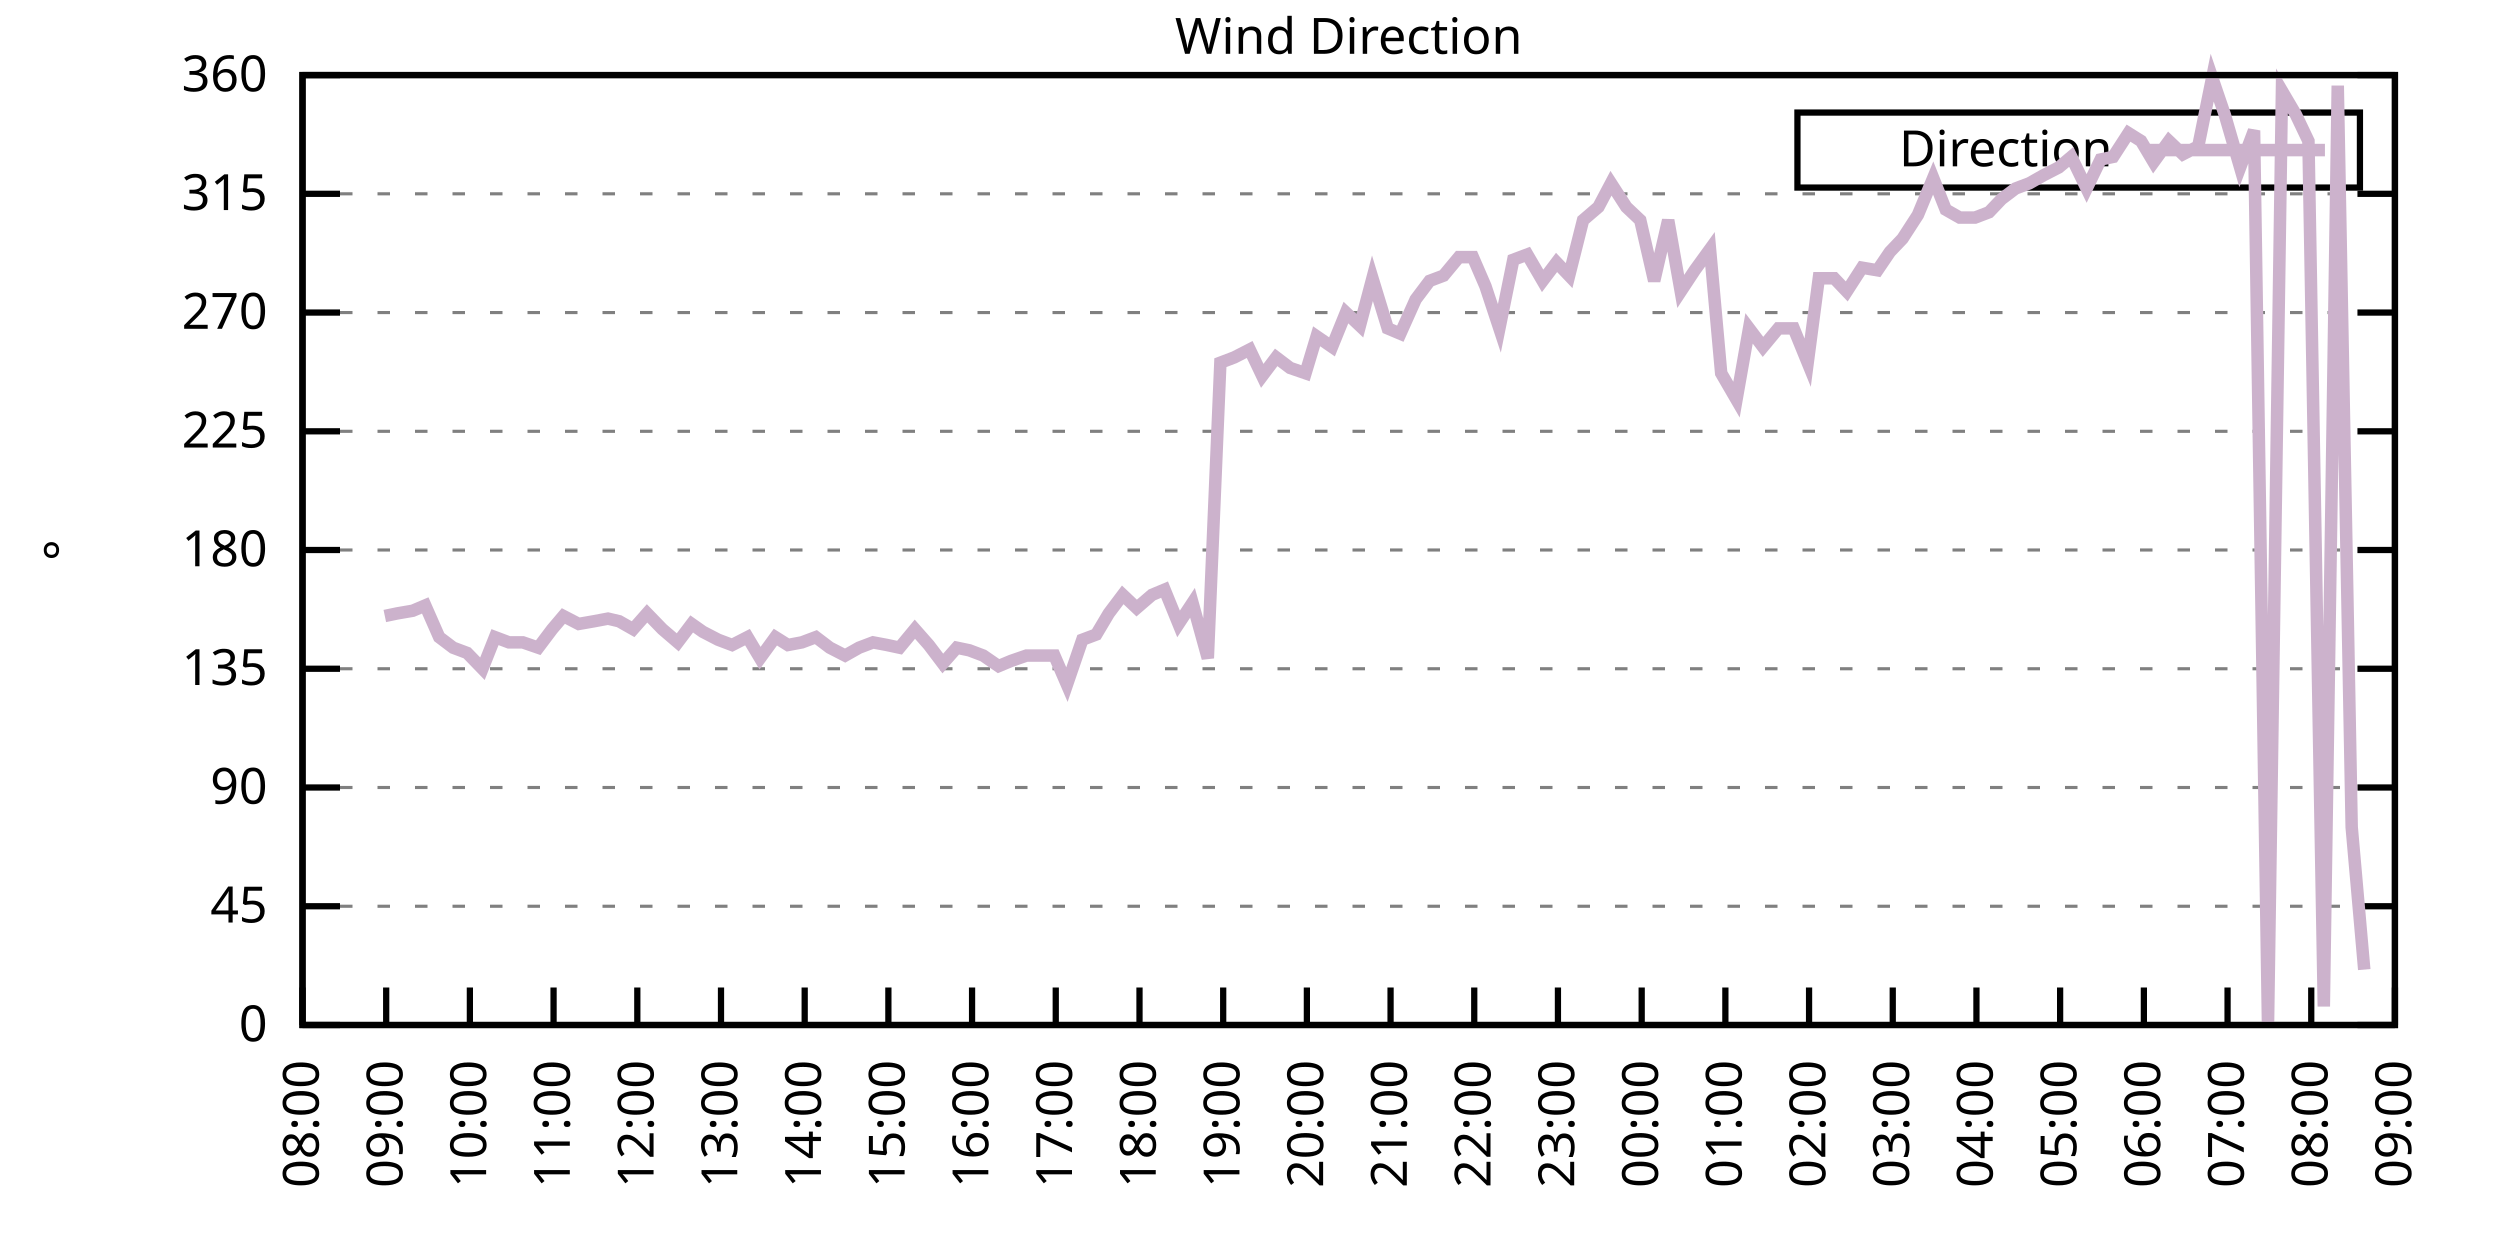
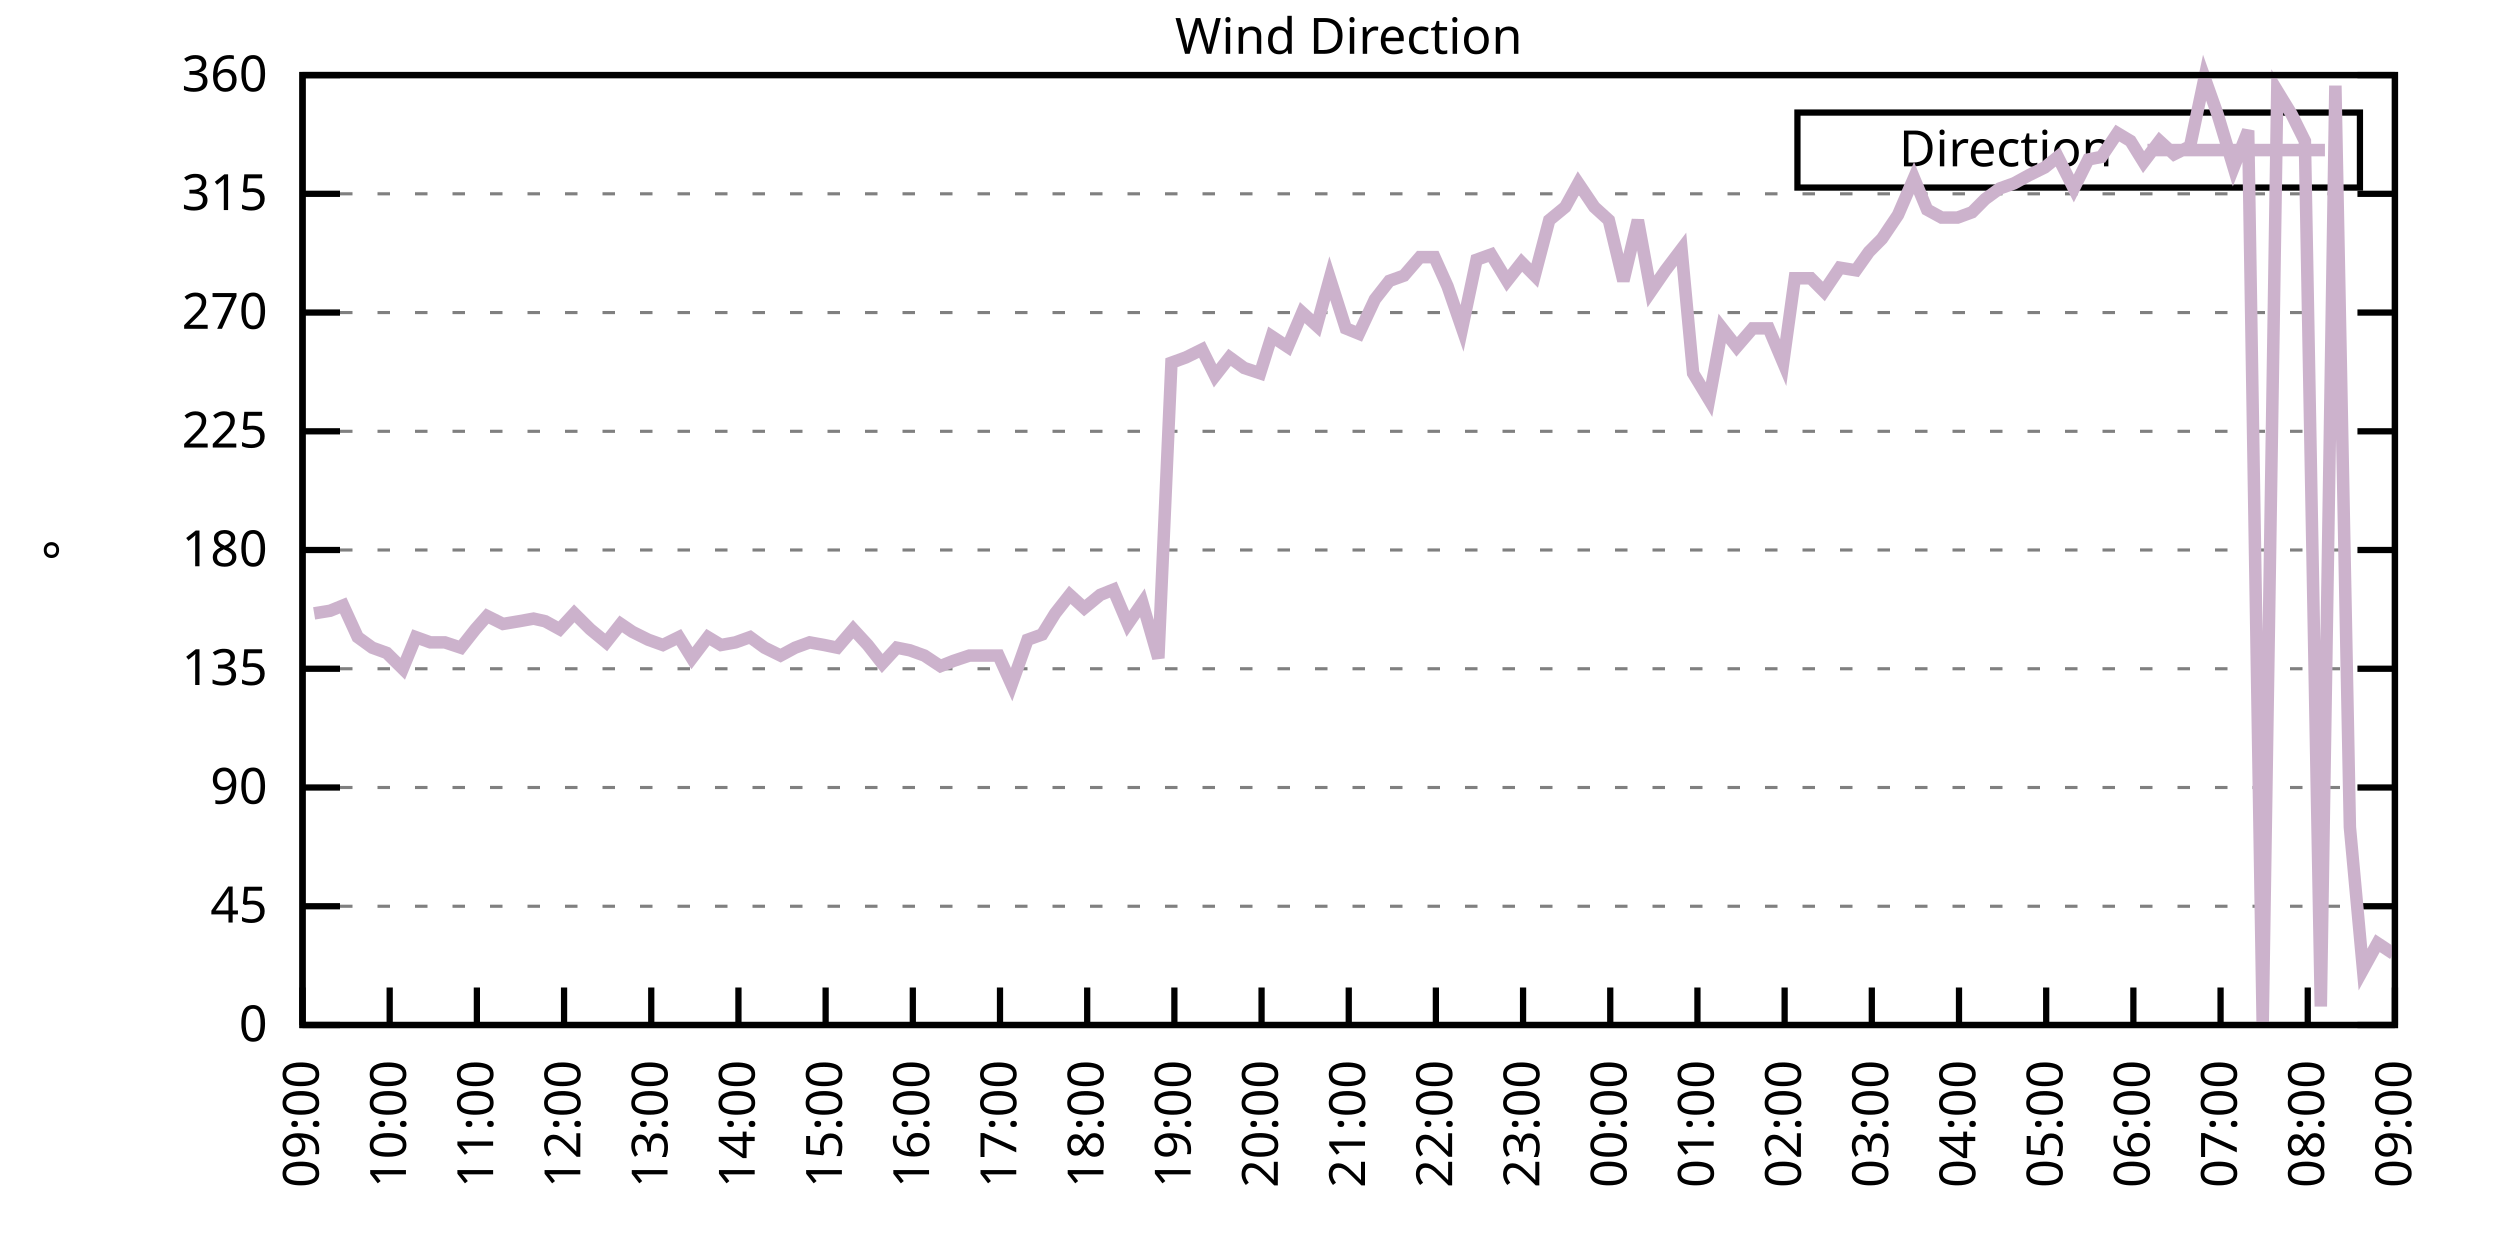
<svg xmlns="http://www.w3.org/2000/svg" xmlns:xlink="http://www.w3.org/1999/xlink" width="400" height="200" viewBox="0 0 400 200">
  <g id="gnuplot_canvas">
    <rect x="0" y="0" width="400" height="200" fill="none" />
    <defs>
      <circle id="gpDot" r="0.5" stroke-width="0.5" stroke="currentColor" />
      <path id="gpPt0" stroke-width="0.333" stroke="currentColor" d="M-1,0 h2 M0,-1 v2" />
      <path id="gpPt1" stroke-width="0.333" stroke="currentColor" d="M-1,-1 L1,1 M1,-1 L-1,1" />
      <path id="gpPt2" stroke-width="0.333" stroke="currentColor" d="M-1,0 L1,0 M0,-1 L0,1 M-1,-1 L1,1 M-1,1 L1,-1" />
      <rect id="gpPt3" stroke-width="0.333" stroke="currentColor" x="-1" y="-1" width="2" height="2" />
      <rect id="gpPt4" stroke-width="0.333" stroke="currentColor" fill="currentColor" x="-1" y="-1" width="2" height="2" />
      <circle id="gpPt5" stroke-width="0.333" stroke="currentColor" cx="0" cy="0" r="1" />
      <use xlink:href="#gpPt5" id="gpPt6" fill="currentColor" stroke="none" />
      <path id="gpPt7" stroke-width="0.333" stroke="currentColor" d="M0,-1.33 L-1.33,0.67 L1.33,0.67 z" />
      <use xlink:href="#gpPt7" id="gpPt8" fill="currentColor" stroke="none" />
      <use xlink:href="#gpPt7" id="gpPt9" stroke="currentColor" transform="rotate(180)" />
      <use xlink:href="#gpPt9" id="gpPt10" fill="currentColor" stroke="none" />
      <use xlink:href="#gpPt3" id="gpPt11" stroke="currentColor" transform="rotate(45)" />
      <use xlink:href="#gpPt11" id="gpPt12" fill="currentColor" stroke="none" />
      <path id="gpPt13" stroke-width="0.333" stroke="currentColor" d="M0,1.330 L1.265,0.411 L0.782,-1.067 L-0.782,-1.076 L-1.265,0.411 z" />
      <use xlink:href="#gpPt13" id="gpPt14" fill="currentColor" stroke="none" />
      <filter id="textbox" filterUnits="objectBoundingBox" x="0" y="0" height="1" width="1">
        <feFlood flood-color="white" flood-opacity="1" result="bgnd" />
        <feComposite in="SourceGraphic" in2="bgnd" operator="atop" />
      </filter>
      <filter id="greybox" filterUnits="objectBoundingBox" x="0" y="0" height="1" width="1">
        <feFlood flood-color="lightgrey" flood-opacity="1" result="grey" />
        <feComposite in="SourceGraphic" in2="grey" operator="atop" />
      </filter>
    </defs>
    <g fill="none" color="white" stroke="currentColor" stroke-width="1.00" stroke-linecap="butt" stroke-linejoin="miter">
</g>
    <g fill="none" color="black" stroke="currentColor" stroke-width="1.00" stroke-linecap="butt" stroke-linejoin="miter">
      <g stroke="none" shape-rendering="crispEdges">
        <polygon fill="rgb(255, 255, 255)" points="48.40,164.00 383.18,164.00 383.18,12.02 48.40,12.02 " />
      </g>
    </g>
    <g fill="none" color="black" stroke="currentColor" stroke-width="1.00" stroke-linecap="butt" stroke-linejoin="miter">
</g>
    <g fill="none" color="black" stroke="black" stroke-width="0.50" stroke-linecap="butt" stroke-linejoin="miter">
</g>
    <g fill="none" color="gray" stroke="currentColor" stroke-width="0.50" stroke-linecap="butt" stroke-linejoin="miter">
      <path stroke="gray" stroke-dasharray="2,4" class="gridline" d="M48.40,164.00 L383.19,164.00  " />
    </g>
    <g fill="none" color="gray" stroke="gray" stroke-width="1.00" stroke-linecap="butt" stroke-linejoin="miter">
</g>
    <g fill="none" color="black" stroke="currentColor" stroke-width="1.00" stroke-linecap="butt" stroke-linejoin="miter">
      <path stroke="black" d="M48.40,164.00 L54.40,164.00 M383.19,164.00 L377.19,164.00  " />
      <g transform="translate(42.80,166.60)" stroke="none" fill="black" font-family="Sans" font-size="8.00" text-anchor="end">
        <text>
          <tspan font-family="Sans"> 0</tspan>
        </text>
      </g>
    </g>
    <g fill="none" color="black" stroke="currentColor" stroke-width="1.00" stroke-linecap="butt" stroke-linejoin="miter">
</g>
    <g fill="none" color="black" stroke="black" stroke-width="0.50" stroke-linecap="butt" stroke-linejoin="miter">
</g>
    <g fill="none" color="gray" stroke="currentColor" stroke-width="0.50" stroke-linecap="butt" stroke-linejoin="miter">
      <path stroke="gray" stroke-dasharray="2,4" class="gridline" d="M48.40,145.00 L383.19,145.00  " />
    </g>
    <g fill="none" color="gray" stroke="gray" stroke-width="1.00" stroke-linecap="butt" stroke-linejoin="miter">
</g>
    <g fill="none" color="black" stroke="currentColor" stroke-width="1.00" stroke-linecap="butt" stroke-linejoin="miter">
      <path stroke="black" d="M48.40,145.00 L54.40,145.00 M383.19,145.00 L377.19,145.00  " />
      <g transform="translate(42.80,147.60)" stroke="none" fill="black" font-family="Sans" font-size="8.00" text-anchor="end">
        <text>
          <tspan font-family="Sans"> 45</tspan>
        </text>
      </g>
    </g>
    <g fill="none" color="black" stroke="currentColor" stroke-width="1.00" stroke-linecap="butt" stroke-linejoin="miter">
</g>
    <g fill="none" color="black" stroke="black" stroke-width="0.50" stroke-linecap="butt" stroke-linejoin="miter">
</g>
    <g fill="none" color="gray" stroke="currentColor" stroke-width="0.50" stroke-linecap="butt" stroke-linejoin="miter">
      <path stroke="gray" stroke-dasharray="2,4" class="gridline" d="M48.40,126.00 L383.19,126.00  " />
    </g>
    <g fill="none" color="gray" stroke="gray" stroke-width="1.00" stroke-linecap="butt" stroke-linejoin="miter">
</g>
    <g fill="none" color="black" stroke="currentColor" stroke-width="1.00" stroke-linecap="butt" stroke-linejoin="miter">
      <path stroke="black" d="M48.40,126.00 L54.40,126.00 M383.19,126.00 L377.19,126.00  " />
      <g transform="translate(42.80,128.60)" stroke="none" fill="black" font-family="Sans" font-size="8.00" text-anchor="end">
        <text>
          <tspan font-family="Sans"> 90</tspan>
        </text>
      </g>
    </g>
    <g fill="none" color="black" stroke="currentColor" stroke-width="1.00" stroke-linecap="butt" stroke-linejoin="miter">
</g>
    <g fill="none" color="black" stroke="black" stroke-width="0.50" stroke-linecap="butt" stroke-linejoin="miter">
</g>
    <g fill="none" color="gray" stroke="currentColor" stroke-width="0.50" stroke-linecap="butt" stroke-linejoin="miter">
      <path stroke="gray" stroke-dasharray="2,4" class="gridline" d="M48.40,107.00 L383.19,107.00  " />
    </g>
    <g fill="none" color="gray" stroke="gray" stroke-width="1.00" stroke-linecap="butt" stroke-linejoin="miter">
</g>
    <g fill="none" color="black" stroke="currentColor" stroke-width="1.00" stroke-linecap="butt" stroke-linejoin="miter">
      <path stroke="black" d="M48.40,107.00 L54.40,107.00 M383.19,107.00 L377.19,107.00  " />
      <g transform="translate(42.80,109.60)" stroke="none" fill="black" font-family="Sans" font-size="8.00" text-anchor="end">
        <text>
          <tspan font-family="Sans"> 135</tspan>
        </text>
      </g>
    </g>
    <g fill="none" color="black" stroke="currentColor" stroke-width="1.00" stroke-linecap="butt" stroke-linejoin="miter">
</g>
    <g fill="none" color="black" stroke="black" stroke-width="0.50" stroke-linecap="butt" stroke-linejoin="miter">
</g>
    <g fill="none" color="gray" stroke="currentColor" stroke-width="0.50" stroke-linecap="butt" stroke-linejoin="miter">
      <path stroke="gray" stroke-dasharray="2,4" class="gridline" d="M48.40,88.00 L383.19,88.00  " />
    </g>
    <g fill="none" color="gray" stroke="gray" stroke-width="1.00" stroke-linecap="butt" stroke-linejoin="miter">
</g>
    <g fill="none" color="black" stroke="currentColor" stroke-width="1.00" stroke-linecap="butt" stroke-linejoin="miter">
      <path stroke="black" d="M48.40,88.00 L54.40,88.00 M383.19,88.00 L377.19,88.00  " />
      <g transform="translate(42.80,90.60)" stroke="none" fill="black" font-family="Sans" font-size="8.00" text-anchor="end">
        <text>
          <tspan font-family="Sans"> 180</tspan>
        </text>
      </g>
    </g>
    <g fill="none" color="black" stroke="currentColor" stroke-width="1.00" stroke-linecap="butt" stroke-linejoin="miter">
</g>
    <g fill="none" color="black" stroke="black" stroke-width="0.50" stroke-linecap="butt" stroke-linejoin="miter">
</g>
    <g fill="none" color="gray" stroke="currentColor" stroke-width="0.50" stroke-linecap="butt" stroke-linejoin="miter">
      <path stroke="gray" stroke-dasharray="2,4" class="gridline" d="M48.40,69.01 L383.19,69.01  " />
    </g>
    <g fill="none" color="gray" stroke="gray" stroke-width="1.00" stroke-linecap="butt" stroke-linejoin="miter">
</g>
    <g fill="none" color="black" stroke="currentColor" stroke-width="1.00" stroke-linecap="butt" stroke-linejoin="miter">
      <path stroke="black" d="M48.40,69.01 L54.40,69.01 M383.19,69.01 L377.19,69.01  " />
      <g transform="translate(42.80,71.61)" stroke="none" fill="black" font-family="Sans" font-size="8.00" text-anchor="end">
        <text>
          <tspan font-family="Sans"> 225</tspan>
        </text>
      </g>
    </g>
    <g fill="none" color="black" stroke="currentColor" stroke-width="1.00" stroke-linecap="butt" stroke-linejoin="miter">
</g>
    <g fill="none" color="black" stroke="black" stroke-width="0.50" stroke-linecap="butt" stroke-linejoin="miter">
</g>
    <g fill="none" color="gray" stroke="currentColor" stroke-width="0.50" stroke-linecap="butt" stroke-linejoin="miter">
      <path stroke="gray" stroke-dasharray="2,4" class="gridline" d="M48.40,50.01 L383.19,50.01  " />
    </g>
    <g fill="none" color="gray" stroke="gray" stroke-width="1.00" stroke-linecap="butt" stroke-linejoin="miter">
</g>
    <g fill="none" color="black" stroke="currentColor" stroke-width="1.00" stroke-linecap="butt" stroke-linejoin="miter">
      <path stroke="black" d="M48.40,50.01 L54.40,50.01 M383.19,50.01 L377.19,50.01  " />
      <g transform="translate(42.80,52.61)" stroke="none" fill="black" font-family="Sans" font-size="8.00" text-anchor="end">
        <text>
          <tspan font-family="Sans"> 270</tspan>
        </text>
      </g>
    </g>
    <g fill="none" color="black" stroke="currentColor" stroke-width="1.00" stroke-linecap="butt" stroke-linejoin="miter">
</g>
    <g fill="none" color="black" stroke="black" stroke-width="0.50" stroke-linecap="butt" stroke-linejoin="miter">
</g>
    <g fill="none" color="gray" stroke="currentColor" stroke-width="0.50" stroke-linecap="butt" stroke-linejoin="miter">
      <path stroke="gray" stroke-dasharray="2,4" class="gridline" d="M48.40,31.01 L383.19,31.01  " />
    </g>
    <g fill="none" color="gray" stroke="gray" stroke-width="1.00" stroke-linecap="butt" stroke-linejoin="miter">
</g>
    <g fill="none" color="black" stroke="currentColor" stroke-width="1.00" stroke-linecap="butt" stroke-linejoin="miter">
      <path stroke="black" d="M48.40,31.01 L54.40,31.01 M383.19,31.01 L377.19,31.01  " />
      <g transform="translate(42.80,33.61)" stroke="none" fill="black" font-family="Sans" font-size="8.00" text-anchor="end">
        <text>
          <tspan font-family="Sans"> 315</tspan>
        </text>
      </g>
    </g>
    <g fill="none" color="black" stroke="currentColor" stroke-width="1.00" stroke-linecap="butt" stroke-linejoin="miter">
</g>
    <g fill="none" color="black" stroke="black" stroke-width="0.50" stroke-linecap="butt" stroke-linejoin="miter">
</g>
    <g fill="none" color="gray" stroke="currentColor" stroke-width="0.50" stroke-linecap="butt" stroke-linejoin="miter">
      <path stroke="gray" stroke-dasharray="2,4" class="gridline" d="M48.40,12.01 L383.19,12.01  " />
    </g>
    <g fill="none" color="gray" stroke="gray" stroke-width="1.00" stroke-linecap="butt" stroke-linejoin="miter">
</g>
    <g fill="none" color="black" stroke="currentColor" stroke-width="1.00" stroke-linecap="butt" stroke-linejoin="miter">
      <path stroke="black" d="M48.40,12.01 L54.40,12.01 M383.19,12.01 L377.19,12.01  " />
      <g transform="translate(42.80,14.61)" stroke="none" fill="black" font-family="Sans" font-size="8.00" text-anchor="end">
        <text>
          <tspan font-family="Sans"> 360</tspan>
        </text>
      </g>
    </g>
    <g fill="none" color="black" stroke="currentColor" stroke-width="1.00" stroke-linecap="butt" stroke-linejoin="miter">
      <path stroke="black" d="M48.40,164.00 L48.40,158.00  " />
      <g transform="translate(51.00,169.60) rotate(270.00)" stroke="none" fill="black" font-family="Sans" font-size="8.00" text-anchor="end">
        <text>
-           <tspan font-family="Sans">08:00</tspan>
-         </text>
-       </g>
-     </g>
-     <g fill="none" color="black" stroke="currentColor" stroke-width="1.00" stroke-linecap="butt" stroke-linejoin="miter">
-       <path stroke="black" d="M61.79,164.00 L61.79,158.00  " />
-       <g transform="translate(64.39,169.60) rotate(270.00)" stroke="none" fill="black" font-family="Sans" font-size="8.00" text-anchor="end">
-         <text>
          <tspan font-family="Sans">09:00</tspan>
        </text>
      </g>
    </g>
    <g fill="none" color="black" stroke="currentColor" stroke-width="1.00" stroke-linecap="butt" stroke-linejoin="miter">
-       <path stroke="black" d="M75.18,164.00 L75.18,158.00  " />
-       <g transform="translate(77.78,169.60) rotate(270.00)" stroke="none" fill="black" font-family="Sans" font-size="8.00" text-anchor="end">
+       <path stroke="black" d="M62.35,164.00 L62.35,158.00  " />
+       <g transform="translate(64.95,169.60) rotate(270.00)" stroke="none" fill="black" font-family="Sans" font-size="8.00" text-anchor="end">
        <text>
          <tspan font-family="Sans">10:00</tspan>
        </text>
      </g>
    </g>
    <g fill="none" color="black" stroke="currentColor" stroke-width="1.00" stroke-linecap="butt" stroke-linejoin="miter">
-       <path stroke="black" d="M88.57,164.00 L88.57,158.00  " />
-       <g transform="translate(91.17,169.60) rotate(270.00)" stroke="none" fill="black" font-family="Sans" font-size="8.00" text-anchor="end">
+       <path stroke="black" d="M76.30,164.00 L76.30,158.00  " />
+       <g transform="translate(78.90,169.60) rotate(270.00)" stroke="none" fill="black" font-family="Sans" font-size="8.00" text-anchor="end">
        <text>
          <tspan font-family="Sans">11:00</tspan>
        </text>
      </g>
    </g>
    <g fill="none" color="black" stroke="currentColor" stroke-width="1.00" stroke-linecap="butt" stroke-linejoin="miter">
-       <path stroke="black" d="M101.97,164.00 L101.97,158.00  " />
-       <g transform="translate(104.57,169.60) rotate(270.00)" stroke="none" fill="black" font-family="Sans" font-size="8.00" text-anchor="end">
+       <path stroke="black" d="M90.25,164.00 L90.25,158.00  " />
+       <g transform="translate(92.85,169.60) rotate(270.00)" stroke="none" fill="black" font-family="Sans" font-size="8.00" text-anchor="end">
        <text>
          <tspan font-family="Sans">12:00</tspan>
        </text>
      </g>
    </g>
    <g fill="none" color="black" stroke="currentColor" stroke-width="1.00" stroke-linecap="butt" stroke-linejoin="miter">
-       <path stroke="black" d="M115.36,164.00 L115.36,158.00  " />
-       <g transform="translate(117.96,169.60) rotate(270.00)" stroke="none" fill="black" font-family="Sans" font-size="8.00" text-anchor="end">
+       <path stroke="black" d="M104.20,164.00 L104.20,158.00  " />
+       <g transform="translate(106.80,169.60) rotate(270.00)" stroke="none" fill="black" font-family="Sans" font-size="8.00" text-anchor="end">
        <text>
          <tspan font-family="Sans">13:00</tspan>
        </text>
      </g>
    </g>
    <g fill="none" color="black" stroke="currentColor" stroke-width="1.00" stroke-linecap="butt" stroke-linejoin="miter">
-       <path stroke="black" d="M128.75,164.00 L128.75,158.00  " />
-       <g transform="translate(131.35,169.60) rotate(270.00)" stroke="none" fill="black" font-family="Sans" font-size="8.00" text-anchor="end">
+       <path stroke="black" d="M118.15,164.00 L118.15,158.00  " />
+       <g transform="translate(120.75,169.60) rotate(270.00)" stroke="none" fill="black" font-family="Sans" font-size="8.00" text-anchor="end">
        <text>
          <tspan font-family="Sans">14:00</tspan>
        </text>
      </g>
    </g>
    <g fill="none" color="black" stroke="currentColor" stroke-width="1.00" stroke-linecap="butt" stroke-linejoin="miter">
-       <path stroke="black" d="M142.14,164.00 L142.14,158.00  " />
-       <g transform="translate(144.74,169.60) rotate(270.00)" stroke="none" fill="black" font-family="Sans" font-size="8.00" text-anchor="end">
+       <path stroke="black" d="M132.10,164.00 L132.10,158.00  " />
+       <g transform="translate(134.70,169.60) rotate(270.00)" stroke="none" fill="black" font-family="Sans" font-size="8.00" text-anchor="end">
        <text>
          <tspan font-family="Sans">15:00</tspan>
        </text>
      </g>
    </g>
    <g fill="none" color="black" stroke="currentColor" stroke-width="1.00" stroke-linecap="butt" stroke-linejoin="miter">
-       <path stroke="black" d="M155.53,164.00 L155.53,158.00  " />
-       <g transform="translate(158.13,169.60) rotate(270.00)" stroke="none" fill="black" font-family="Sans" font-size="8.00" text-anchor="end">
+       <path stroke="black" d="M146.05,164.00 L146.05,158.00  " />
+       <g transform="translate(148.65,169.60) rotate(270.00)" stroke="none" fill="black" font-family="Sans" font-size="8.00" text-anchor="end">
        <text>
          <tspan font-family="Sans">16:00</tspan>
        </text>
      </g>
    </g>
    <g fill="none" color="black" stroke="currentColor" stroke-width="1.00" stroke-linecap="butt" stroke-linejoin="miter">
-       <path stroke="black" d="M168.92,164.00 L168.92,158.00  " />
-       <g transform="translate(171.52,169.60) rotate(270.00)" stroke="none" fill="black" font-family="Sans" font-size="8.00" text-anchor="end">
+       <path stroke="black" d="M160.00,164.00 L160.00,158.00  " />
+       <g transform="translate(162.60,169.60) rotate(270.00)" stroke="none" fill="black" font-family="Sans" font-size="8.00" text-anchor="end">
        <text>
          <tspan font-family="Sans">17:00</tspan>
        </text>
      </g>
    </g>
    <g fill="none" color="black" stroke="currentColor" stroke-width="1.00" stroke-linecap="butt" stroke-linejoin="miter">
-       <path stroke="black" d="M182.32,164.00 L182.32,158.00  " />
-       <g transform="translate(184.92,169.60) rotate(270.00)" stroke="none" fill="black" font-family="Sans" font-size="8.00" text-anchor="end">
+       <path stroke="black" d="M173.95,164.00 L173.95,158.00  " />
+       <g transform="translate(176.55,169.60) rotate(270.00)" stroke="none" fill="black" font-family="Sans" font-size="8.00" text-anchor="end">
        <text>
          <tspan font-family="Sans">18:00</tspan>
        </text>
      </g>
    </g>
    <g fill="none" color="black" stroke="currentColor" stroke-width="1.00" stroke-linecap="butt" stroke-linejoin="miter">
-       <path stroke="black" d="M195.71,164.00 L195.71,158.00  " />
-       <g transform="translate(198.31,169.60) rotate(270.00)" stroke="none" fill="black" font-family="Sans" font-size="8.00" text-anchor="end">
+       <path stroke="black" d="M187.90,164.00 L187.90,158.00  " />
+       <g transform="translate(190.50,169.60) rotate(270.00)" stroke="none" fill="black" font-family="Sans" font-size="8.00" text-anchor="end">
        <text>
          <tspan font-family="Sans">19:00</tspan>
        </text>
      </g>
    </g>
    <g fill="none" color="black" stroke="currentColor" stroke-width="1.00" stroke-linecap="butt" stroke-linejoin="miter">
-       <path stroke="black" d="M209.10,164.00 L209.10,158.00  " />
-       <g transform="translate(211.70,169.60) rotate(270.00)" stroke="none" fill="black" font-family="Sans" font-size="8.00" text-anchor="end">
+       <path stroke="black" d="M201.85,164.00 L201.85,158.00  " />
+       <g transform="translate(204.45,169.60) rotate(270.00)" stroke="none" fill="black" font-family="Sans" font-size="8.00" text-anchor="end">
        <text>
          <tspan font-family="Sans">20:00</tspan>
        </text>
      </g>
    </g>
    <g fill="none" color="black" stroke="currentColor" stroke-width="1.00" stroke-linecap="butt" stroke-linejoin="miter">
-       <path stroke="black" d="M222.49,164.00 L222.49,158.00  " />
-       <g transform="translate(225.09,169.60) rotate(270.00)" stroke="none" fill="black" font-family="Sans" font-size="8.00" text-anchor="end">
+       <path stroke="black" d="M215.80,164.00 L215.80,158.00  " />
+       <g transform="translate(218.40,169.60) rotate(270.00)" stroke="none" fill="black" font-family="Sans" font-size="8.00" text-anchor="end">
        <text>
          <tspan font-family="Sans">21:00</tspan>
        </text>
      </g>
    </g>
    <g fill="none" color="black" stroke="currentColor" stroke-width="1.00" stroke-linecap="butt" stroke-linejoin="miter">
-       <path stroke="black" d="M235.88,164.00 L235.88,158.00  " />
-       <g transform="translate(238.48,169.60) rotate(270.00)" stroke="none" fill="black" font-family="Sans" font-size="8.00" text-anchor="end">
+       <path stroke="black" d="M229.74,164.00 L229.74,158.00  " />
+       <g transform="translate(232.34,169.60) rotate(270.00)" stroke="none" fill="black" font-family="Sans" font-size="8.00" text-anchor="end">
        <text>
          <tspan font-family="Sans">22:00</tspan>
        </text>
      </g>
    </g>
    <g fill="none" color="black" stroke="currentColor" stroke-width="1.00" stroke-linecap="butt" stroke-linejoin="miter">
-       <path stroke="black" d="M249.27,164.00 L249.27,158.00  " />
-       <g transform="translate(251.87,169.60) rotate(270.00)" stroke="none" fill="black" font-family="Sans" font-size="8.00" text-anchor="end">
+       <path stroke="black" d="M243.69,164.00 L243.69,158.00  " />
+       <g transform="translate(246.29,169.60) rotate(270.00)" stroke="none" fill="black" font-family="Sans" font-size="8.00" text-anchor="end">
        <text>
          <tspan font-family="Sans">23:00</tspan>
        </text>
      </g>
    </g>
    <g fill="none" color="black" stroke="currentColor" stroke-width="1.00" stroke-linecap="butt" stroke-linejoin="miter">
-       <path stroke="black" d="M262.67,164.00 L262.67,158.00  " />
-       <g transform="translate(265.27,169.60) rotate(270.00)" stroke="none" fill="black" font-family="Sans" font-size="8.00" text-anchor="end">
+       <path stroke="black" d="M257.64,164.00 L257.64,158.00  " />
+       <g transform="translate(260.24,169.60) rotate(270.00)" stroke="none" fill="black" font-family="Sans" font-size="8.00" text-anchor="end">
        <text>
          <tspan font-family="Sans">00:00</tspan>
        </text>
      </g>
    </g>
    <g fill="none" color="black" stroke="currentColor" stroke-width="1.00" stroke-linecap="butt" stroke-linejoin="miter">
-       <path stroke="black" d="M276.06,164.00 L276.06,158.00  " />
-       <g transform="translate(278.66,169.60) rotate(270.00)" stroke="none" fill="black" font-family="Sans" font-size="8.00" text-anchor="end">
+       <path stroke="black" d="M271.59,164.00 L271.59,158.00  " />
+       <g transform="translate(274.19,169.60) rotate(270.00)" stroke="none" fill="black" font-family="Sans" font-size="8.00" text-anchor="end">
        <text>
          <tspan font-family="Sans">01:00</tspan>
        </text>
      </g>
    </g>
    <g fill="none" color="black" stroke="currentColor" stroke-width="1.00" stroke-linecap="butt" stroke-linejoin="miter">
-       <path stroke="black" d="M289.45,164.00 L289.45,158.00  " />
-       <g transform="translate(292.05,169.60) rotate(270.00)" stroke="none" fill="black" font-family="Sans" font-size="8.00" text-anchor="end">
+       <path stroke="black" d="M285.54,164.00 L285.54,158.00  " />
+       <g transform="translate(288.14,169.60) rotate(270.00)" stroke="none" fill="black" font-family="Sans" font-size="8.00" text-anchor="end">
        <text>
          <tspan font-family="Sans">02:00</tspan>
        </text>
      </g>
    </g>
    <g fill="none" color="black" stroke="currentColor" stroke-width="1.00" stroke-linecap="butt" stroke-linejoin="miter">
-       <path stroke="black" d="M302.84,164.00 L302.84,158.00  " />
-       <g transform="translate(305.44,169.60) rotate(270.00)" stroke="none" fill="black" font-family="Sans" font-size="8.00" text-anchor="end">
+       <path stroke="black" d="M299.49,164.00 L299.49,158.00  " />
+       <g transform="translate(302.09,169.60) rotate(270.00)" stroke="none" fill="black" font-family="Sans" font-size="8.00" text-anchor="end">
        <text>
          <tspan font-family="Sans">03:00</tspan>
        </text>
      </g>
    </g>
    <g fill="none" color="black" stroke="currentColor" stroke-width="1.00" stroke-linecap="butt" stroke-linejoin="miter">
-       <path stroke="black" d="M316.23,164.00 L316.23,158.00  " />
-       <g transform="translate(318.83,169.60) rotate(270.00)" stroke="none" fill="black" font-family="Sans" font-size="8.00" text-anchor="end">
+       <path stroke="black" d="M313.44,164.00 L313.44,158.00  " />
+       <g transform="translate(316.04,169.60) rotate(270.00)" stroke="none" fill="black" font-family="Sans" font-size="8.00" text-anchor="end">
        <text>
          <tspan font-family="Sans">04:00</tspan>
        </text>
      </g>
    </g>
    <g fill="none" color="black" stroke="currentColor" stroke-width="1.00" stroke-linecap="butt" stroke-linejoin="miter">
-       <path stroke="black" d="M329.62,164.00 L329.62,158.00  " />
-       <g transform="translate(332.22,169.60) rotate(270.00)" stroke="none" fill="black" font-family="Sans" font-size="8.00" text-anchor="end">
+       <path stroke="black" d="M327.39,164.00 L327.39,158.00  " />
+       <g transform="translate(329.99,169.60) rotate(270.00)" stroke="none" fill="black" font-family="Sans" font-size="8.00" text-anchor="end">
        <text>
          <tspan font-family="Sans">05:00</tspan>
        </text>
      </g>
    </g>
    <g fill="none" color="black" stroke="currentColor" stroke-width="1.00" stroke-linecap="butt" stroke-linejoin="miter">
-       <path stroke="black" d="M343.02,164.00 L343.02,158.00  " />
-       <g transform="translate(345.62,169.60) rotate(270.00)" stroke="none" fill="black" font-family="Sans" font-size="8.00" text-anchor="end">
+       <path stroke="black" d="M341.34,164.00 L341.34,158.00  " />
+       <g transform="translate(343.94,169.60) rotate(270.00)" stroke="none" fill="black" font-family="Sans" font-size="8.00" text-anchor="end">
        <text>
          <tspan font-family="Sans">06:00</tspan>
        </text>
      </g>
    </g>
    <g fill="none" color="black" stroke="currentColor" stroke-width="1.00" stroke-linecap="butt" stroke-linejoin="miter">
-       <path stroke="black" d="M356.41,164.00 L356.41,158.00  " />
-       <g transform="translate(359.01,169.60) rotate(270.00)" stroke="none" fill="black" font-family="Sans" font-size="8.00" text-anchor="end">
+       <path stroke="black" d="M355.29,164.00 L355.29,158.00  " />
+       <g transform="translate(357.89,169.60) rotate(270.00)" stroke="none" fill="black" font-family="Sans" font-size="8.00" text-anchor="end">
        <text>
          <tspan font-family="Sans">07:00</tspan>
        </text>
      </g>
    </g>
    <g fill="none" color="black" stroke="currentColor" stroke-width="1.00" stroke-linecap="butt" stroke-linejoin="miter">
-       <path stroke="black" d="M369.80,164.00 L369.80,158.00  " />
-       <g transform="translate(372.40,169.60) rotate(270.00)" stroke="none" fill="black" font-family="Sans" font-size="8.00" text-anchor="end">
+       <path stroke="black" d="M369.24,164.00 L369.24,158.00  " />
+       <g transform="translate(371.84,169.60) rotate(270.00)" stroke="none" fill="black" font-family="Sans" font-size="8.00" text-anchor="end">
        <text>
          <tspan font-family="Sans">08:00</tspan>
        </text>
      </g>
    </g>
    <g fill="none" color="black" stroke="currentColor" stroke-width="1.00" stroke-linecap="butt" stroke-linejoin="miter">
      <path stroke="black" d="M383.19,164.00 L383.19,158.00  " />
      <g transform="translate(385.79,169.60) rotate(270.00)" stroke="none" fill="black" font-family="Sans" font-size="8.00" text-anchor="end">
        <text>
          <tspan font-family="Sans">09:00</tspan>
        </text>
      </g>
    </g>
    <g fill="none" color="black" stroke="currentColor" stroke-width="1.00" stroke-linecap="butt" stroke-linejoin="miter">
</g>
    <g fill="none" color="black" stroke="currentColor" stroke-width="1.00" stroke-linecap="butt" stroke-linejoin="miter">
      <path stroke="black" d="M48.40,12.01 L48.40,164.00 L383.19,164.00 L383.19,12.01 L48.40,12.01 Z  " />
    </g>
    <g fill="none" color="black" stroke="currentColor" stroke-width="1.00" stroke-linecap="butt" stroke-linejoin="miter">
</g>
    <g fill="none" color="black" stroke="currentColor" stroke-width="1.00" stroke-linecap="butt" stroke-linejoin="miter">
      <path stroke="black" d="M287.59,30.01 L287.59,18.01 L377.59,18.01 L377.59,30.01 L287.59,30.01 Z  " />
    </g>
    <g id="Wind_direction_plot_1">
      <g fill="none" color="white" stroke="black" stroke-width="2.00" stroke-linecap="butt" stroke-linejoin="miter">
</g>
      <g fill="none" color="black" stroke="currentColor" stroke-width="2.00" stroke-linecap="butt" stroke-linejoin="miter">
        <g transform="translate(337.99,26.61)" stroke="none" fill="black" font-family="Sans" font-size="8.00" text-anchor="end">
          <text>
            <tspan font-family="Sans">Direction</tspan>
          </text>
        </g>
      </g>
      <g fill="none" color="black" stroke="currentColor" stroke-width="2.00" stroke-linecap="butt" stroke-linejoin="miter">
-         <path stroke="rgb(204, 178, 204)" d="M343.59,24.01 L371.99,24.01 M61.57,98.56 L63.58,98.14 L66.03,97.72 L68.04,96.87 L70.27,101.94 L72.50,103.63   L74.74,104.47 L77.19,107.00 L79.20,101.94 L81.43,102.78 L83.66,102.78 L86.12,103.63 L88.35,100.67 L90.14,98.56   L92.59,99.83 L95.05,99.40 L97.28,98.98 L99.06,99.40 L101.30,100.67 L103.53,98.14 L105.98,100.67 L108.44,102.78   L110.67,99.83 L112.46,101.09 L114.91,102.36 L117.14,103.20 L119.60,101.94 L121.61,105.31 L124.06,101.94 L126.07,103.20   L128.30,102.78 L130.54,101.94 L132.77,103.63 L135.22,104.89 L137.45,103.63 L139.69,102.78 L141.92,103.20 L143.93,103.63   L146.38,100.67 L148.61,103.20 L150.85,106.16 L153.08,103.63 L155.09,104.05 L157.32,104.89 L159.77,106.58 L161.78,105.74   L164.24,104.89 L168.70,104.89 L170.71,109.54 L173.17,102.36 L175.40,101.52 L177.41,98.14 L179.64,95.18 L181.87,97.29   L184.32,95.18 L186.33,94.34 L188.57,99.83 L190.80,96.45 L193.25,105.31 L195.26,58.03 L197.49,57.18 L199.95,55.92   L201.96,60.14 L204.19,57.18 L206.42,58.87 L208.88,59.72 L210.66,53.81 L213.12,55.50 L215.35,50.01 L217.58,52.12   L219.59,44.52 L222.04,52.54 L224.05,53.39 L226.51,47.90 L228.74,44.94 L230.97,44.10 L233.43,41.14 L235.66,41.14   L237.67,45.79 L239.90,52.54 L242.13,41.56 L244.36,40.72 L246.82,44.94 L249.05,41.99 L251.06,44.10 L253.29,35.23   L255.75,33.12 L257.76,29.32 L260.21,33.12 L262.44,35.23 L264.67,44.94 L266.91,35.23 L268.92,46.63 L271.15,43.25   L273.60,39.87 L275.39,59.72 L277.84,63.94 L279.85,52.54 L282.08,55.50 L284.54,52.54 L286.99,52.54 L289.23,58.03   L291.01,44.52 L293.47,44.52 L295.48,46.63 L297.93,42.83 L300.39,43.25 L302.39,40.30 L304.40,38.19 L306.86,34.39   L309.31,28.48 L311.32,33.54 L313.55,34.81 L316.01,34.81 L318.24,33.96 L320.25,31.85 L322.48,30.16 L324.71,29.32   L326.95,28.05 L329.40,26.79 L331.41,25.10 L333.86,30.16 L336.10,25.52 L338.10,25.10 L340.56,21.30 L342.57,22.56   L344.58,25.94 L347.03,22.56 L349.26,24.68 L351.72,23.41 L353.95,12.43 L355.96,18.34 L358.42,26.79 L360.65,20.88   L362.88,164.00 L365.11,14.54 L367.34,18.34 L369.35,22.56 L371.81,161.04 L374.04,13.70 L376.27,132.34 L378.28,155.13    " />
+         <path stroke="rgb(204, 178, 204)" d="M343.59,24.01 L371.99,24.01 M50.26,98.14 L52.82,97.72 L54.91,96.87 L57.23,101.94 L59.56,103.63 L61.88,104.47   L64.44,107.00 L66.53,101.94 L68.86,102.78 L71.18,102.78 L73.74,103.63 L76.07,100.67 L77.93,98.56 L80.48,99.83   L83.04,99.40 L85.37,98.98 L87.23,99.40 L89.55,100.67 L91.88,98.14 L94.43,100.67 L96.99,102.78 L99.32,99.83   L101.18,101.09 L103.73,102.36 L106.06,103.20 L108.62,101.94 L110.71,105.31 L113.27,101.94 L115.36,103.20 L117.68,102.78   L120.01,101.94 L122.33,103.63 L124.89,104.89 L127.22,103.63 L129.54,102.78 L131.87,103.20 L133.96,103.63 L136.51,100.67   L138.84,103.20 L141.16,106.16 L143.49,103.63 L145.58,104.05 L147.91,104.89 L150.46,106.58 L152.56,105.74 L155.11,104.89   L159.76,104.89 L161.86,109.54 L164.41,102.36 L166.74,101.52 L168.83,98.14 L171.16,95.18 L173.48,97.29 L176.04,95.18   L178.13,94.34 L180.46,99.83 L182.78,96.45 L185.34,105.31 L187.43,58.03 L189.76,57.18 L192.31,55.92 L194.41,60.14   L196.73,57.18 L199.06,58.87 L201.61,59.72 L203.47,53.81 L206.03,55.50 L208.36,50.01 L210.68,52.12 L212.77,44.52   L215.33,52.54 L217.42,53.39 L219.98,47.90 L222.30,44.94 L224.63,44.10 L227.19,41.14 L229.51,41.14 L231.60,45.79   L233.93,52.54 L236.25,41.56 L238.58,40.72 L241.14,44.94 L243.46,41.99 L245.55,44.10 L247.88,35.23 L250.44,33.12   L252.53,29.32 L255.09,33.12 L257.41,35.23 L259.74,44.94 L262.06,35.23 L264.15,46.63 L266.48,43.25 L269.04,39.87   L270.90,59.72 L273.45,63.94 L275.55,52.54 L277.87,55.50 L280.43,52.54 L282.99,52.54 L285.31,58.03 L287.17,44.52   L289.73,44.52 L291.82,46.63 L294.38,42.83 L296.94,43.25 L299.03,40.30 L301.12,38.19 L303.68,34.39 L306.23,28.48   L308.33,33.54 L310.65,34.81 L313.21,34.81 L315.53,33.96 L317.63,31.85 L319.95,30.16 L322.28,29.32 L324.60,28.05   L327.16,26.79 L329.25,25.10 L331.81,30.16 L334.13,25.52 L336.23,25.10 L338.78,21.30 L340.88,22.56 L342.97,25.94   L345.53,22.56 L347.85,24.68 L350.41,23.41 L352.73,12.43 L354.83,18.34 L357.38,26.79 L359.71,20.88 L362.03,164.00   L364.36,14.54 L366.68,18.34 L368.78,22.56 L371.33,161.04 L373.66,13.70 L375.98,132.34 L378.08,155.13 L380.40,150.91   L382.96,152.60  " />
      </g>
    </g>
    <g fill="none" color="black" stroke="currentColor" stroke-width="2.00" stroke-linecap="butt" stroke-linejoin="miter">
</g>
    <g fill="none" color="black" stroke="black" stroke-width="1.00" stroke-linecap="butt" stroke-linejoin="miter">
</g>
    <g fill="none" color="black" stroke="currentColor" stroke-width="1.00" stroke-linecap="butt" stroke-linejoin="miter">
      <path stroke="black" d="M48.40,12.01 L48.40,164.00 L383.19,164.00 L383.19,12.01 L48.40,12.01 Z  " />
      <g transform="translate(12.80,88.01) rotate(270.00)" stroke="none" fill="black" font-family="Sans" font-size="8.00" text-anchor="middle">
        <text>
          <tspan font-family="Sans">°</tspan>
        </text>
      </g>
    </g>
    <g fill="none" color="black" stroke="currentColor" stroke-width="1.00" stroke-linecap="butt" stroke-linejoin="miter">
</g>
    <g fill="none" color="black" stroke="currentColor" stroke-width="1.00" stroke-linecap="butt" stroke-linejoin="miter">
      <g transform="translate(215.79,8.61)" stroke="none" fill="black" font-family="Sans" font-size="8.00" text-anchor="middle">
        <text>
          <tspan font-family="Sans">Wind Direction</tspan>
        </text>
      </g>
    </g>
    <g fill="none" color="black" stroke="currentColor" stroke-width="1.00" stroke-linecap="butt" stroke-linejoin="miter">
</g>
  </g>
</svg>
